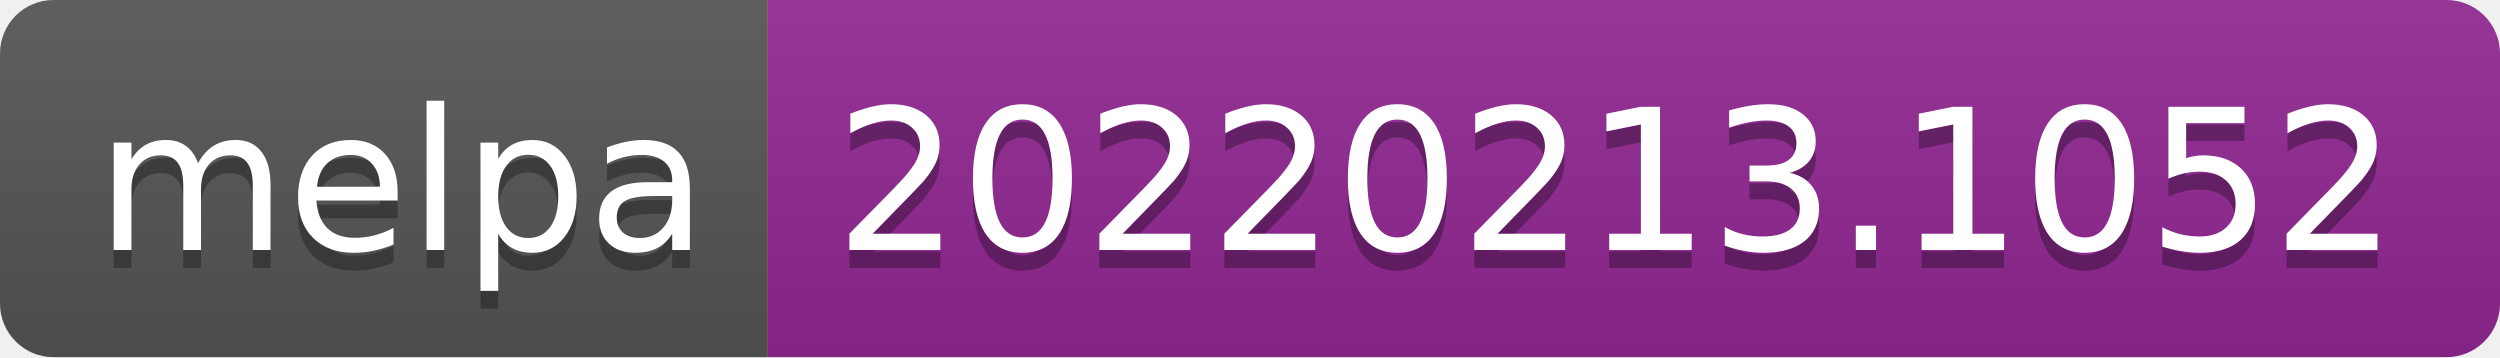
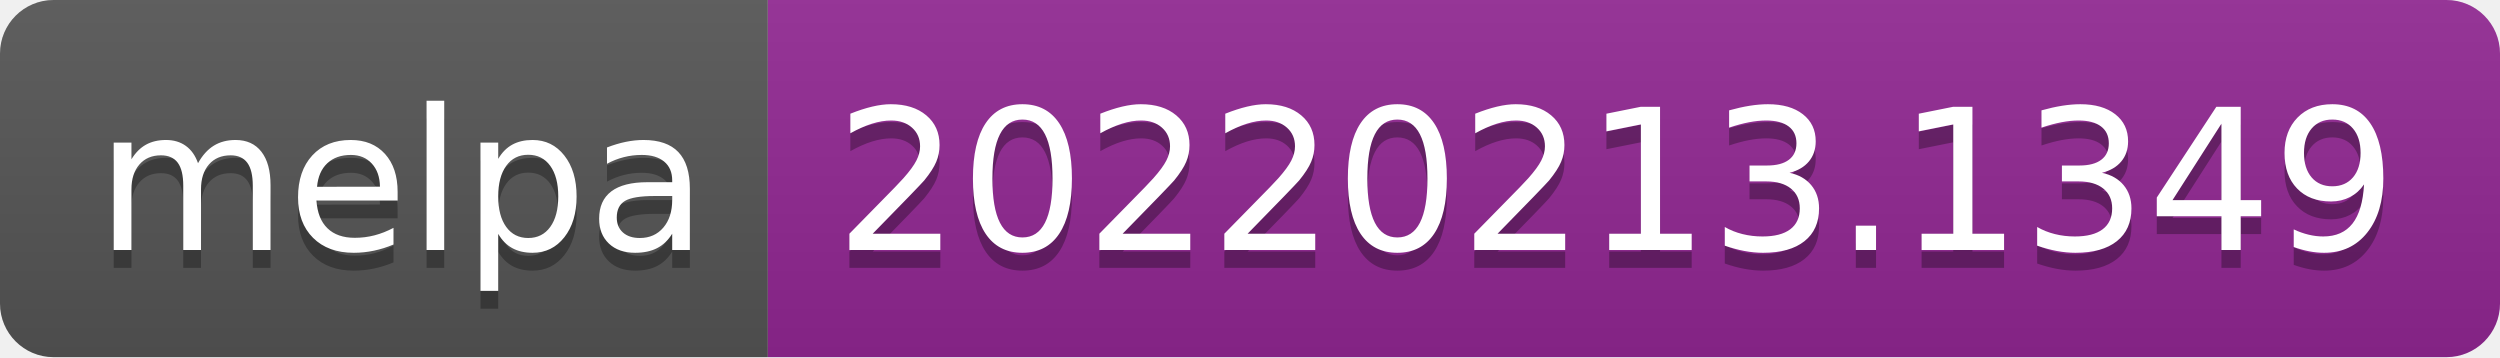
- <svg xmlns="http://www.w3.org/2000/svg" width="140" height="20" role="img" aria-label="melpa: 20220213.1052">
+ <svg xmlns="http://www.w3.org/2000/svg" width="140" height="20" role="img" aria-label="melpa: 20220213.1349">
  <linearGradient id="s" x2="0" y2="100%">
    <stop offset="0" stop-color="#bbb" stop-opacity=".1" />
    <stop offset="1" stop-opacity=".1" />
  </linearGradient>
  <clipPath id="r">
    <rect width="140" height="20" rx="3" fill="#fff" />
  </clipPath>
  <g clip-path="url(#r)">
    <rect width="43" height="20" fill="#555" />
    <rect x="43" width="97" height="20" fill="#922793" />
    <rect width="140" height="20" fill="url(#s)" />
  </g>
  <g fill="#fff" text-anchor="middle" font-family="Verdana,Geneva,DejaVu Sans,sans-serif" text-rendering="geometricPrecision" font-size="110">
    <text aria-hidden="true" x="225" y="150" fill="#010101" fill-opacity=".3" transform="scale(.1)" textLength="330">melpa</text>
    <text x="225" y="140" transform="scale(.1)" fill="#fff" textLength="330">melpa</text>
-     <text aria-hidden="true" x="905" y="150" fill="#010101" fill-opacity=".3" transform="scale(.1)" textLength="870">20220213.1052</text>
-     <text x="905" y="140" transform="scale(.1)" fill="#fff" textLength="870">20220213.1052</text>
+     <text aria-hidden="true" x="905" y="150" fill="#010101" fill-opacity=".3" transform="scale(.1)" textLength="870">20220213.1349</text>
+     <text x="905" y="140" transform="scale(.1)" fill="#fff" textLength="870">20220213.1349</text>
  </g>
</svg>
